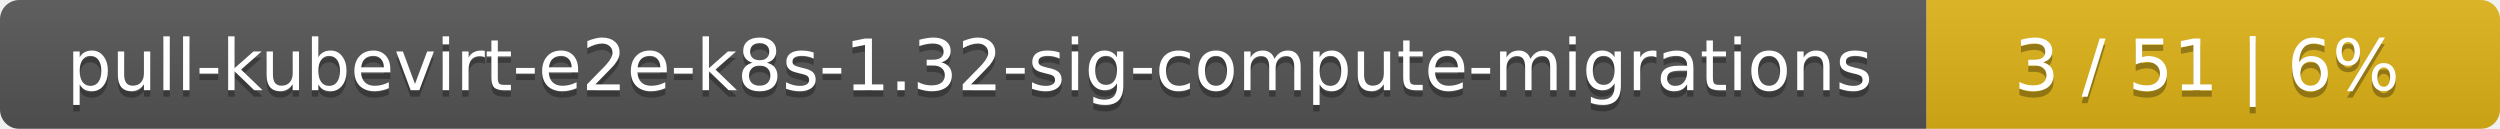
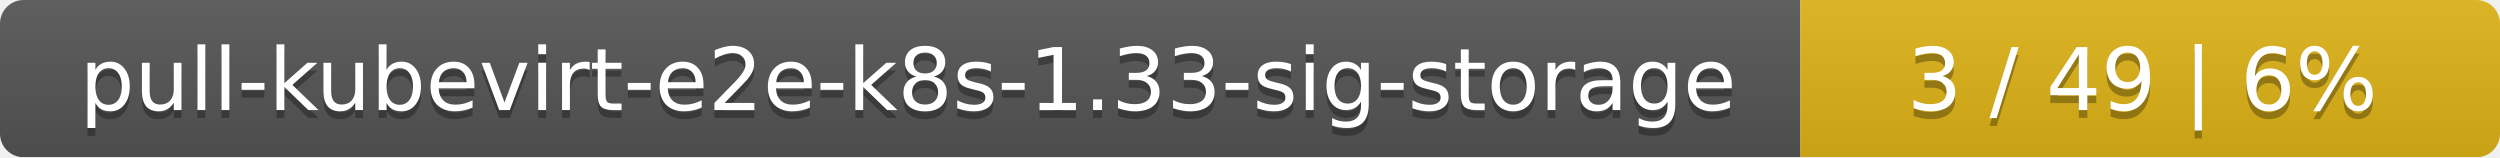
- <svg xmlns="http://www.w3.org/2000/svg" width="388" height="20">
+ <svg xmlns="http://www.w3.org/2000/svg" width="318" height="20">
  <linearGradient id="smooth" x2="0" y2="100%">
    <stop offset="0" stop-color="#bbb" stop-opacity=".1" />
    <stop offset="1" stop-opacity=".1" />
  </linearGradient>
  <mask id="round">
-     <rect width="388" height="20" rx="3" fill="#fff" />
+     <rect width="318" height="20" rx="3" fill="#fff" />
  </mask>
  <g mask="url(#round)">
-     <rect width="299" height="20" fill="#555" />
-     <rect x="299" width="89" height="20" fill="#dfb317" />
-     <rect width="388" height="20" fill="url(#smooth)" />
+     <rect width="229" height="20" fill="#555" />
+     <rect x="229" width="89" height="20" fill="#dfb317" />
+     <rect width="318" height="20" fill="url(#smooth)" />
  </g>
  <g fill="#fff" text-anchor="middle" font-family="DejaVu Sans,Verdana,Geneva,sans-serif" font-size="11">
-     <text x="150.5" y="15" fill="#010101" fill-opacity=".3">pull-kubevirt-e2e-k8s-1.32-sig-compute-migrations</text>
-     <text x="150.5" y="14">pull-kubevirt-e2e-k8s-1.32-sig-compute-migrations</text>
-     <text x="342.5" y="15" fill="#010101" fill-opacity=".3">3 / 51    |    6%</text>
-     <text x="342.5" y="14">3 / 51    |    6%</text>
+     <text x="115.5" y="15" fill="#010101" fill-opacity=".3">pull-kubevirt-e2e-k8s-1.33-sig-storage</text>
+     <text x="115.5" y="14">pull-kubevirt-e2e-k8s-1.33-sig-storage</text>
+     <text x="272.5" y="15" fill="#010101" fill-opacity=".3">3 / 49    |    6%</text>
+     <text x="272.5" y="14">3 / 49    |    6%</text>
  </g>
</svg>
